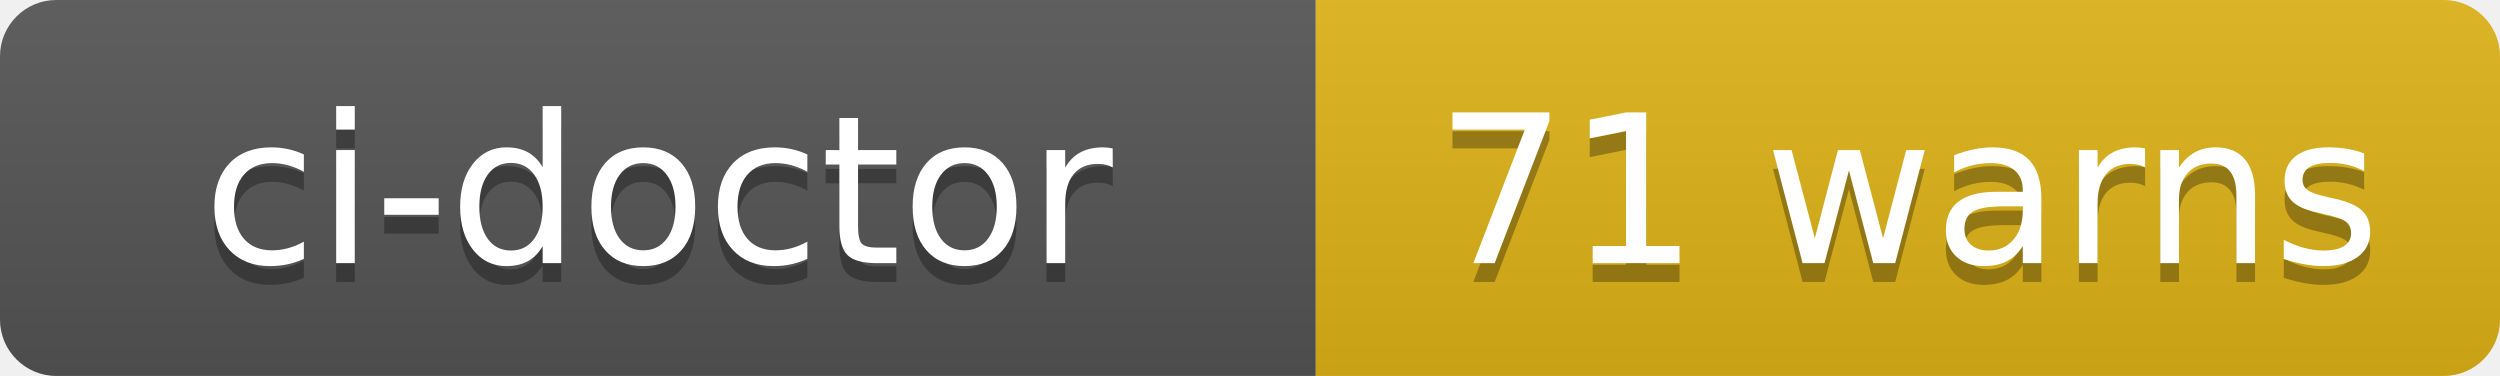
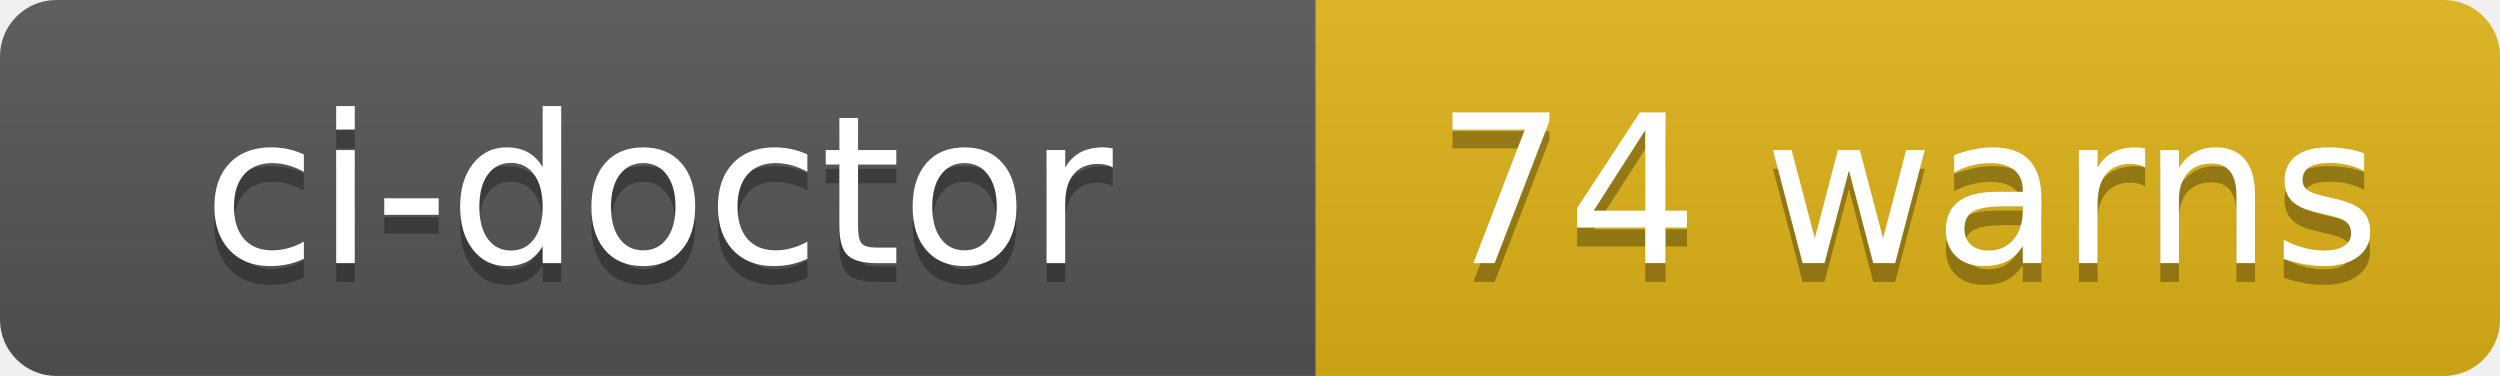
- <svg xmlns="http://www.w3.org/2000/svg" width="133" height="20" role="img" aria-label="ci-doctor: 71 warns">
+ <svg xmlns="http://www.w3.org/2000/svg" width="133" height="20" role="img" aria-label="ci-doctor: 74 warns">
  <linearGradient id="s" x2="0" y2="100%">
    <stop offset="0" stop-color="#bbb" stop-opacity=".1" />
    <stop offset="1" stop-opacity=".1" />
  </linearGradient>
  <clipPath id="r">
    <rect width="133" height="20" rx="3" fill="#fff" />
  </clipPath>
  <g clip-path="url(#r)">
    <rect width="70" height="20" fill="#555" />
    <rect x="70" width="63" height="20" fill="#dfb317" />
    <rect width="133" height="20" fill="url(#s)" />
  </g>
  <g fill="#fff" text-anchor="middle" font-family="Verdana,Geneva,DejaVu Sans,sans-serif" text-rendering="geometricPrecision" font-size="110">
    <text aria-hidden="true" x="350" y="150" fill="#010101" fill-opacity=".3" transform="scale(.1)" textLength="580">ci-doctor</text>
    <text x="350" y="140" transform="scale(.1)" fill="#fff" textLength="580">ci-doctor</text>
-     <text aria-hidden="true" x="1015" y="150" fill="#010101" fill-opacity=".3" transform="scale(.1)" textLength="510">71 warns</text>
-     <text x="1015" y="140" transform="scale(.1)" fill="#fff" textLength="510">71 warns</text>
+     <text aria-hidden="true" x="1015" y="150" fill="#010101" fill-opacity=".3" transform="scale(.1)" textLength="510">74 warns</text>
+     <text x="1015" y="140" transform="scale(.1)" fill="#fff" textLength="510">74 warns</text>
  </g>
</svg>
